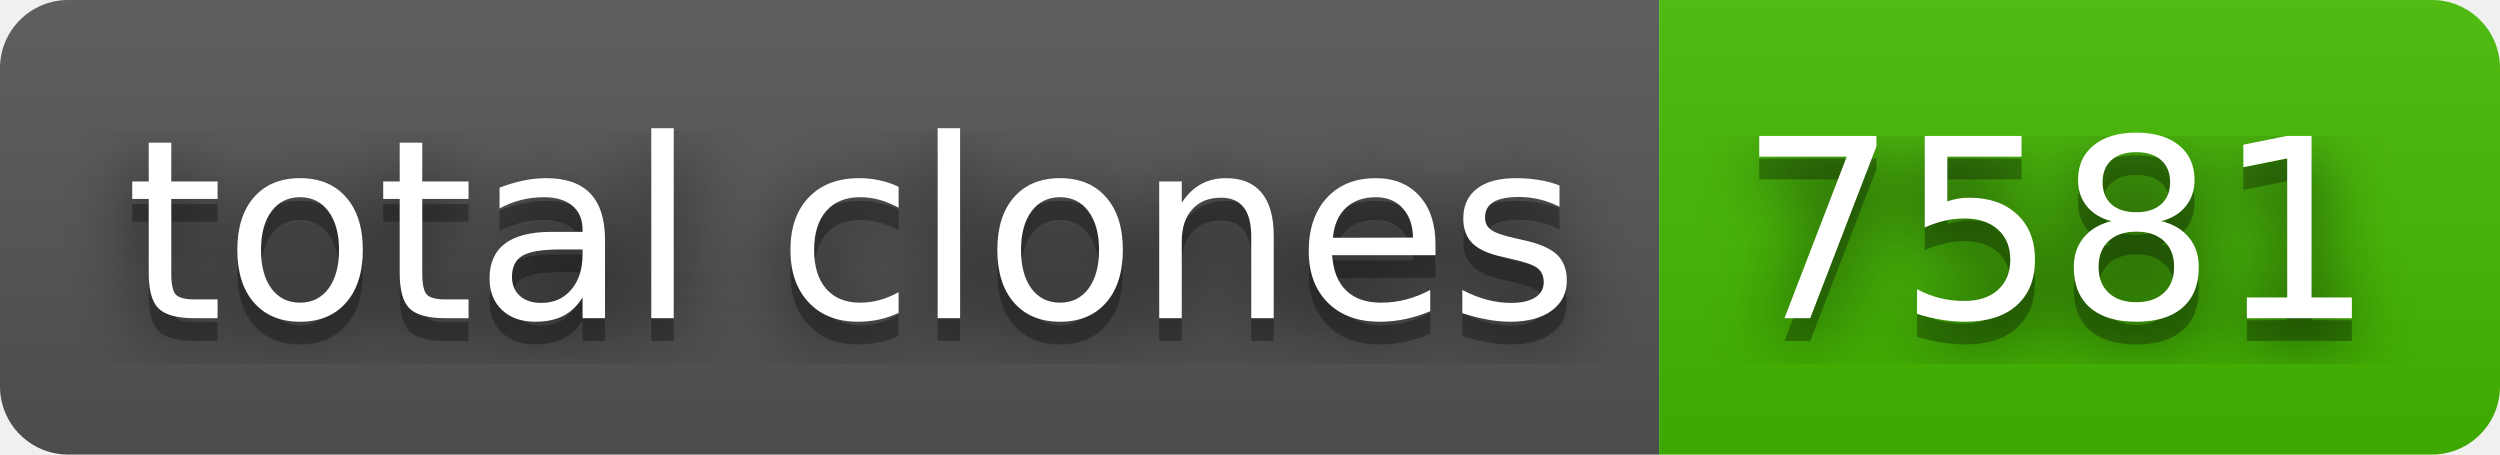
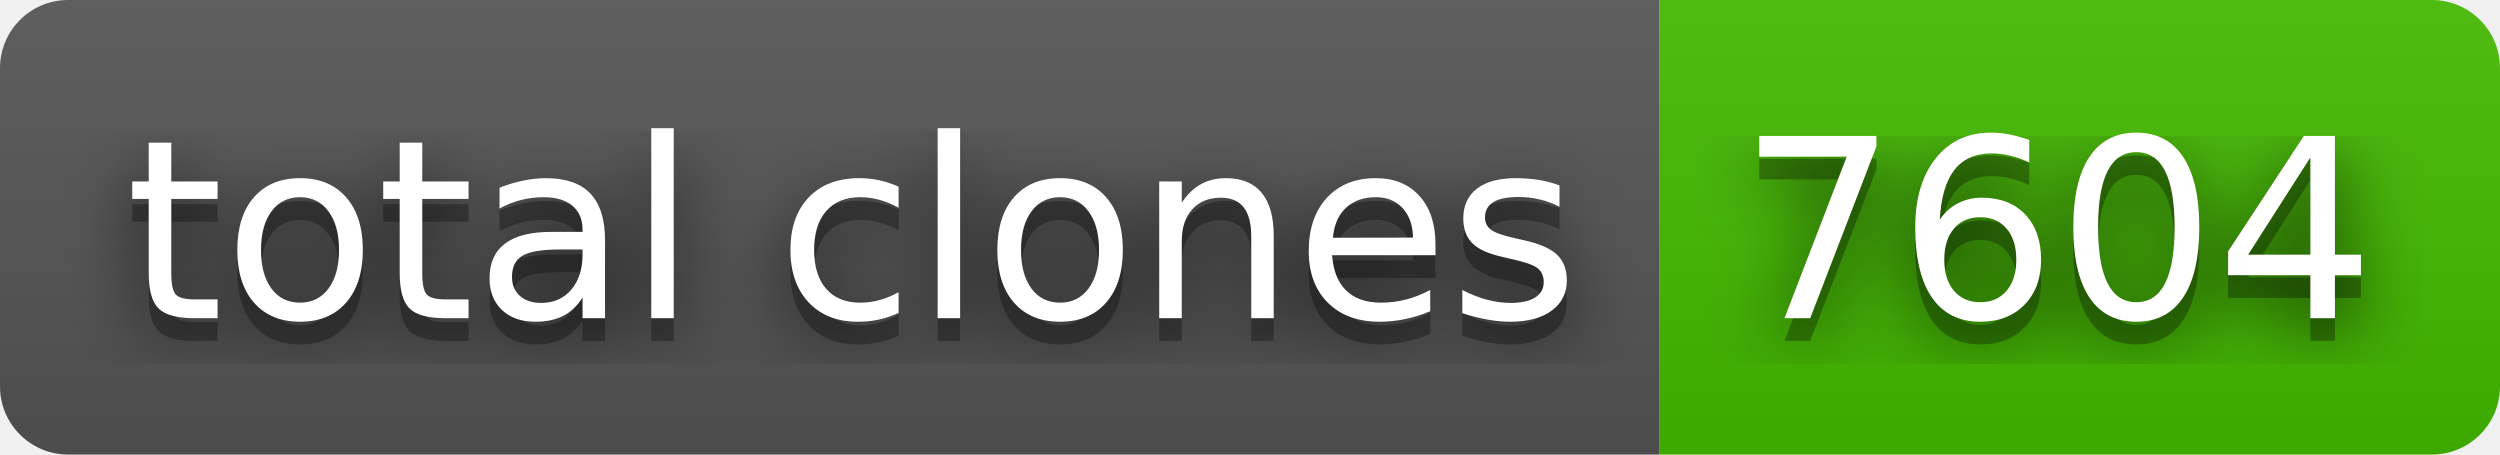
- <svg xmlns="http://www.w3.org/2000/svg" width="110" height="20" role="img" aria-label="total clones: 7581">
+ <svg xmlns="http://www.w3.org/2000/svg" width="110" height="20" role="img" aria-label="total clones: 7604">
  <filter id="blur">
    <feGaussianBlur stdDeviation="16" />
  </filter>
  <linearGradient id="s" x2="0" y2="100%">
    <stop offset="0" stop-color="#bbb" stop-opacity=".1" />
    <stop offset="1" stop-opacity=".1" />
  </linearGradient>
  <clipPath id="r">
    <rect width="110" height="20" rx="3" />
  </clipPath>
  <g clip-path="url(#r)">
    <rect width="73" height="20" fill="#555" />
    <rect x="73" width="37" height="20" fill="#4b0" />
    <rect width="110" height="20" fill="url(#s)" />
  </g>
  <g fill="#fff" text-anchor="middle" font-family="Verdana,Geneva,DejaVu Sans,sans-serif" text-rendering="geometricPrecision" font-size="110">
    <g transform="scale(.1)">
      <g aria-hidden="true" fill="#010101">
        <text x="375" y="150" fill-opacity=".8" filter="url(#blur)" textLength="630">total clones</text>
        <text x="375" y="150" fill-opacity=".3" textLength="630">total clones</text>
      </g>
      <text x="375" y="140" textLength="630">total clones</text>
    </g>
    <g transform="scale(.1)">
      <g aria-hidden="true" fill="#010101">
-         <text x="905" y="150" fill-opacity=".8" filter="url(#blur)" textLength="270">7581</text>
-         <text x="905" y="150" fill-opacity=".3" textLength="270">7581</text>
+         <text x="905" y="150" fill-opacity=".8" filter="url(#blur)" textLength="270">7604</text>
+         <text x="905" y="150" fill-opacity=".3" textLength="270">7604</text>
      </g>
-       <text x="905" y="140" textLength="270">7581</text>
+       <text x="905" y="140" textLength="270">7604</text>
    </g>
  </g>
</svg>
